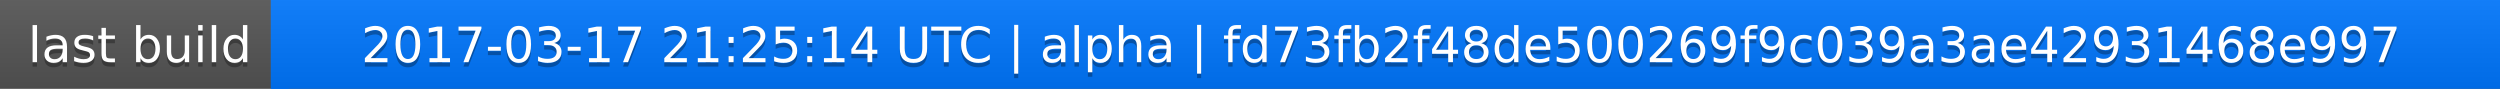
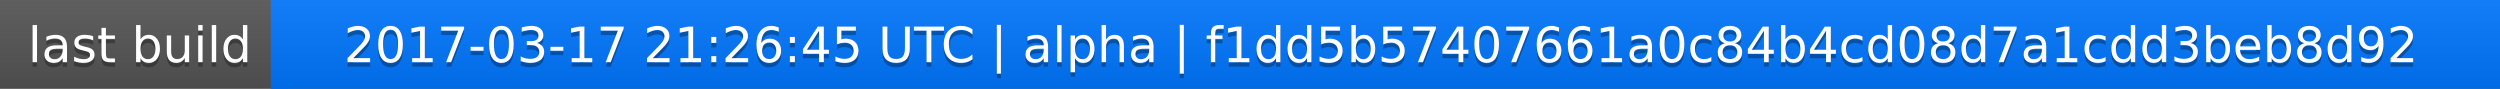
<svg xmlns="http://www.w3.org/2000/svg" width="563" height="20">
  <linearGradient id="a" x2="0" y2="100%">
    <stop offset="0" stop-color="#bbb" stop-opacity=".1" />
    <stop offset="1" stop-opacity=".1" />
  </linearGradient>
  <rect rx="0" width="563" height="20" fill="#555" />
  <rect rx="0" x="61" width="502" height="20" fill="#07f" />
  <path fill="#07f" d="M61 0h4v20h-4z" />
  <rect rx="0" width="563" height="20" fill="url(#a)" />
  <g fill="#fff" text-anchor="middle" font-family="DejaVu Sans,Verdana,Geneva,sans-serif" font-size="11">
    <text x="31.5" y="15" fill="#010101" fill-opacity=".3">last build</text>
    <text x="31.5" y="14">last build</text>
-     <text x="311" y="15" fill="#010101" fill-opacity=".3">2017-03-17 21:25:14 UTC | alpha | fd73fb2f48de500269f9c039a3ae42931468e997</text>
-     <text x="311" y="14">2017-03-17 21:25:14 UTC | alpha | fd73fb2f48de500269f9c039a3ae42931468e997</text>
+     <text x="311" y="15" fill="#010101" fill-opacity=".3">2017-03-17 21:26:45 UTC | alpha | f1dd5b57407661a0c84b4cd08d7a1cdd3beb8d92</text>
+     <text x="311" y="14">2017-03-17 21:26:45 UTC | alpha | f1dd5b57407661a0c84b4cd08d7a1cdd3beb8d92</text>
  </g>
</svg>
